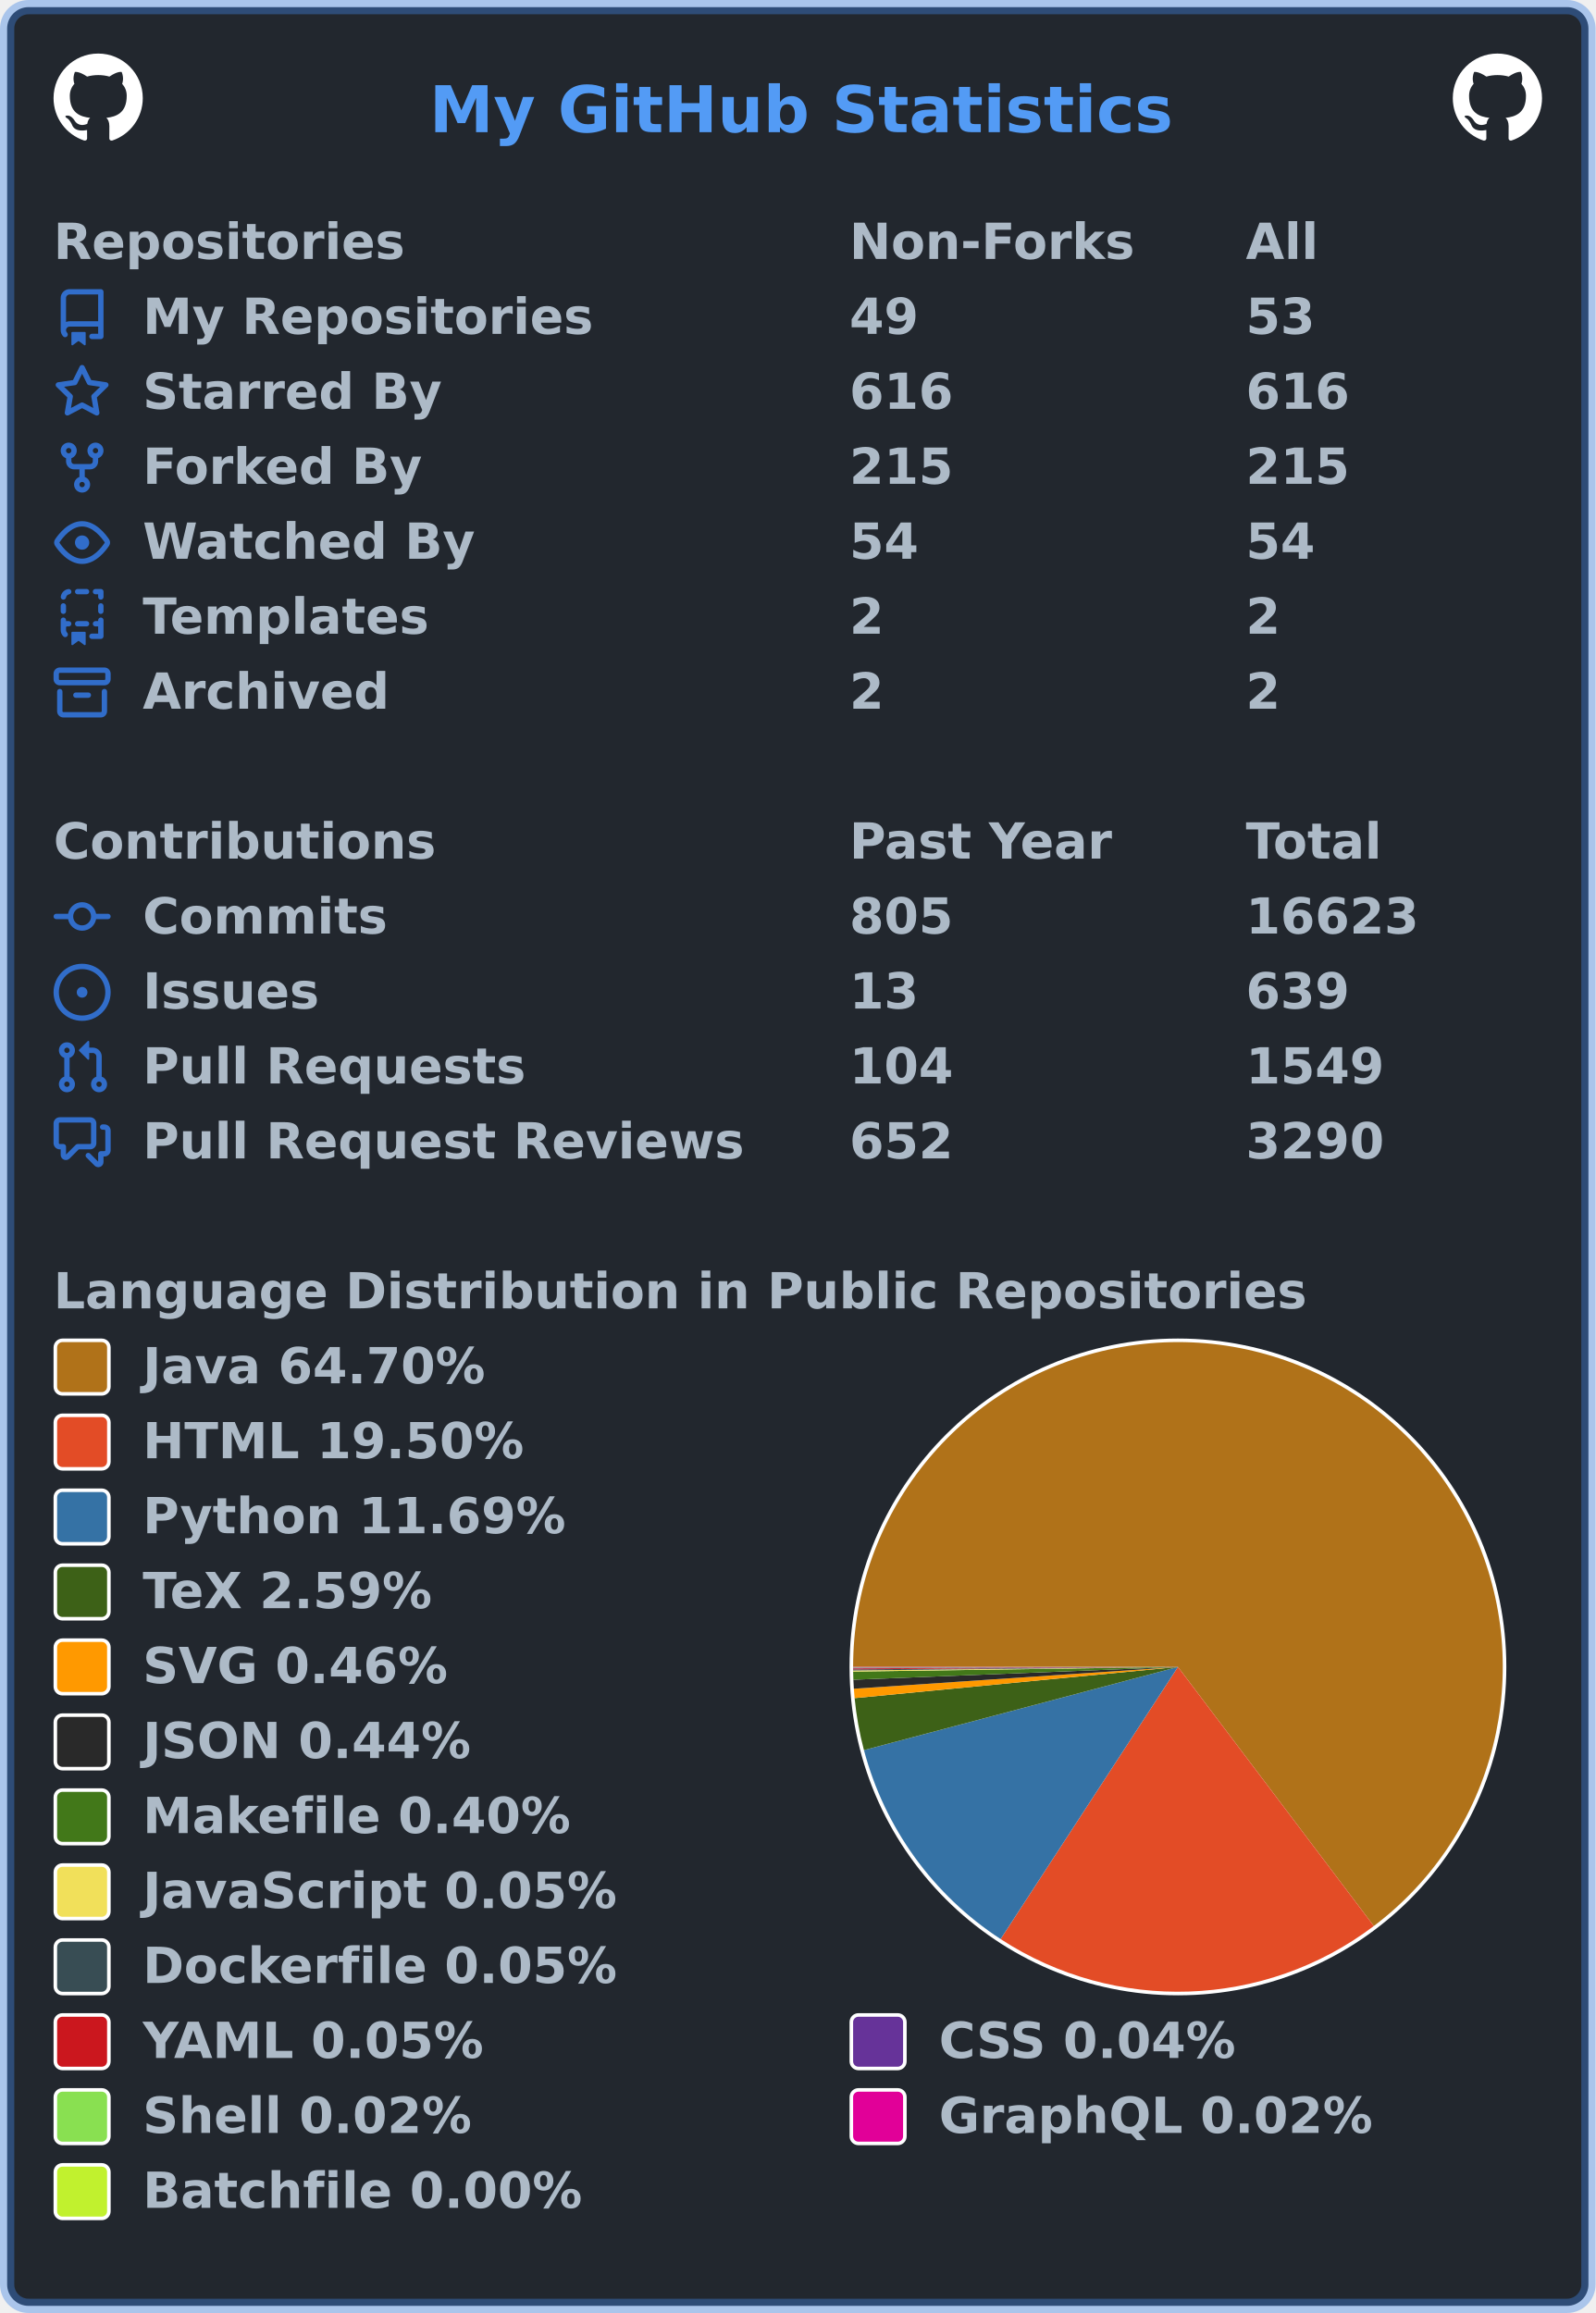
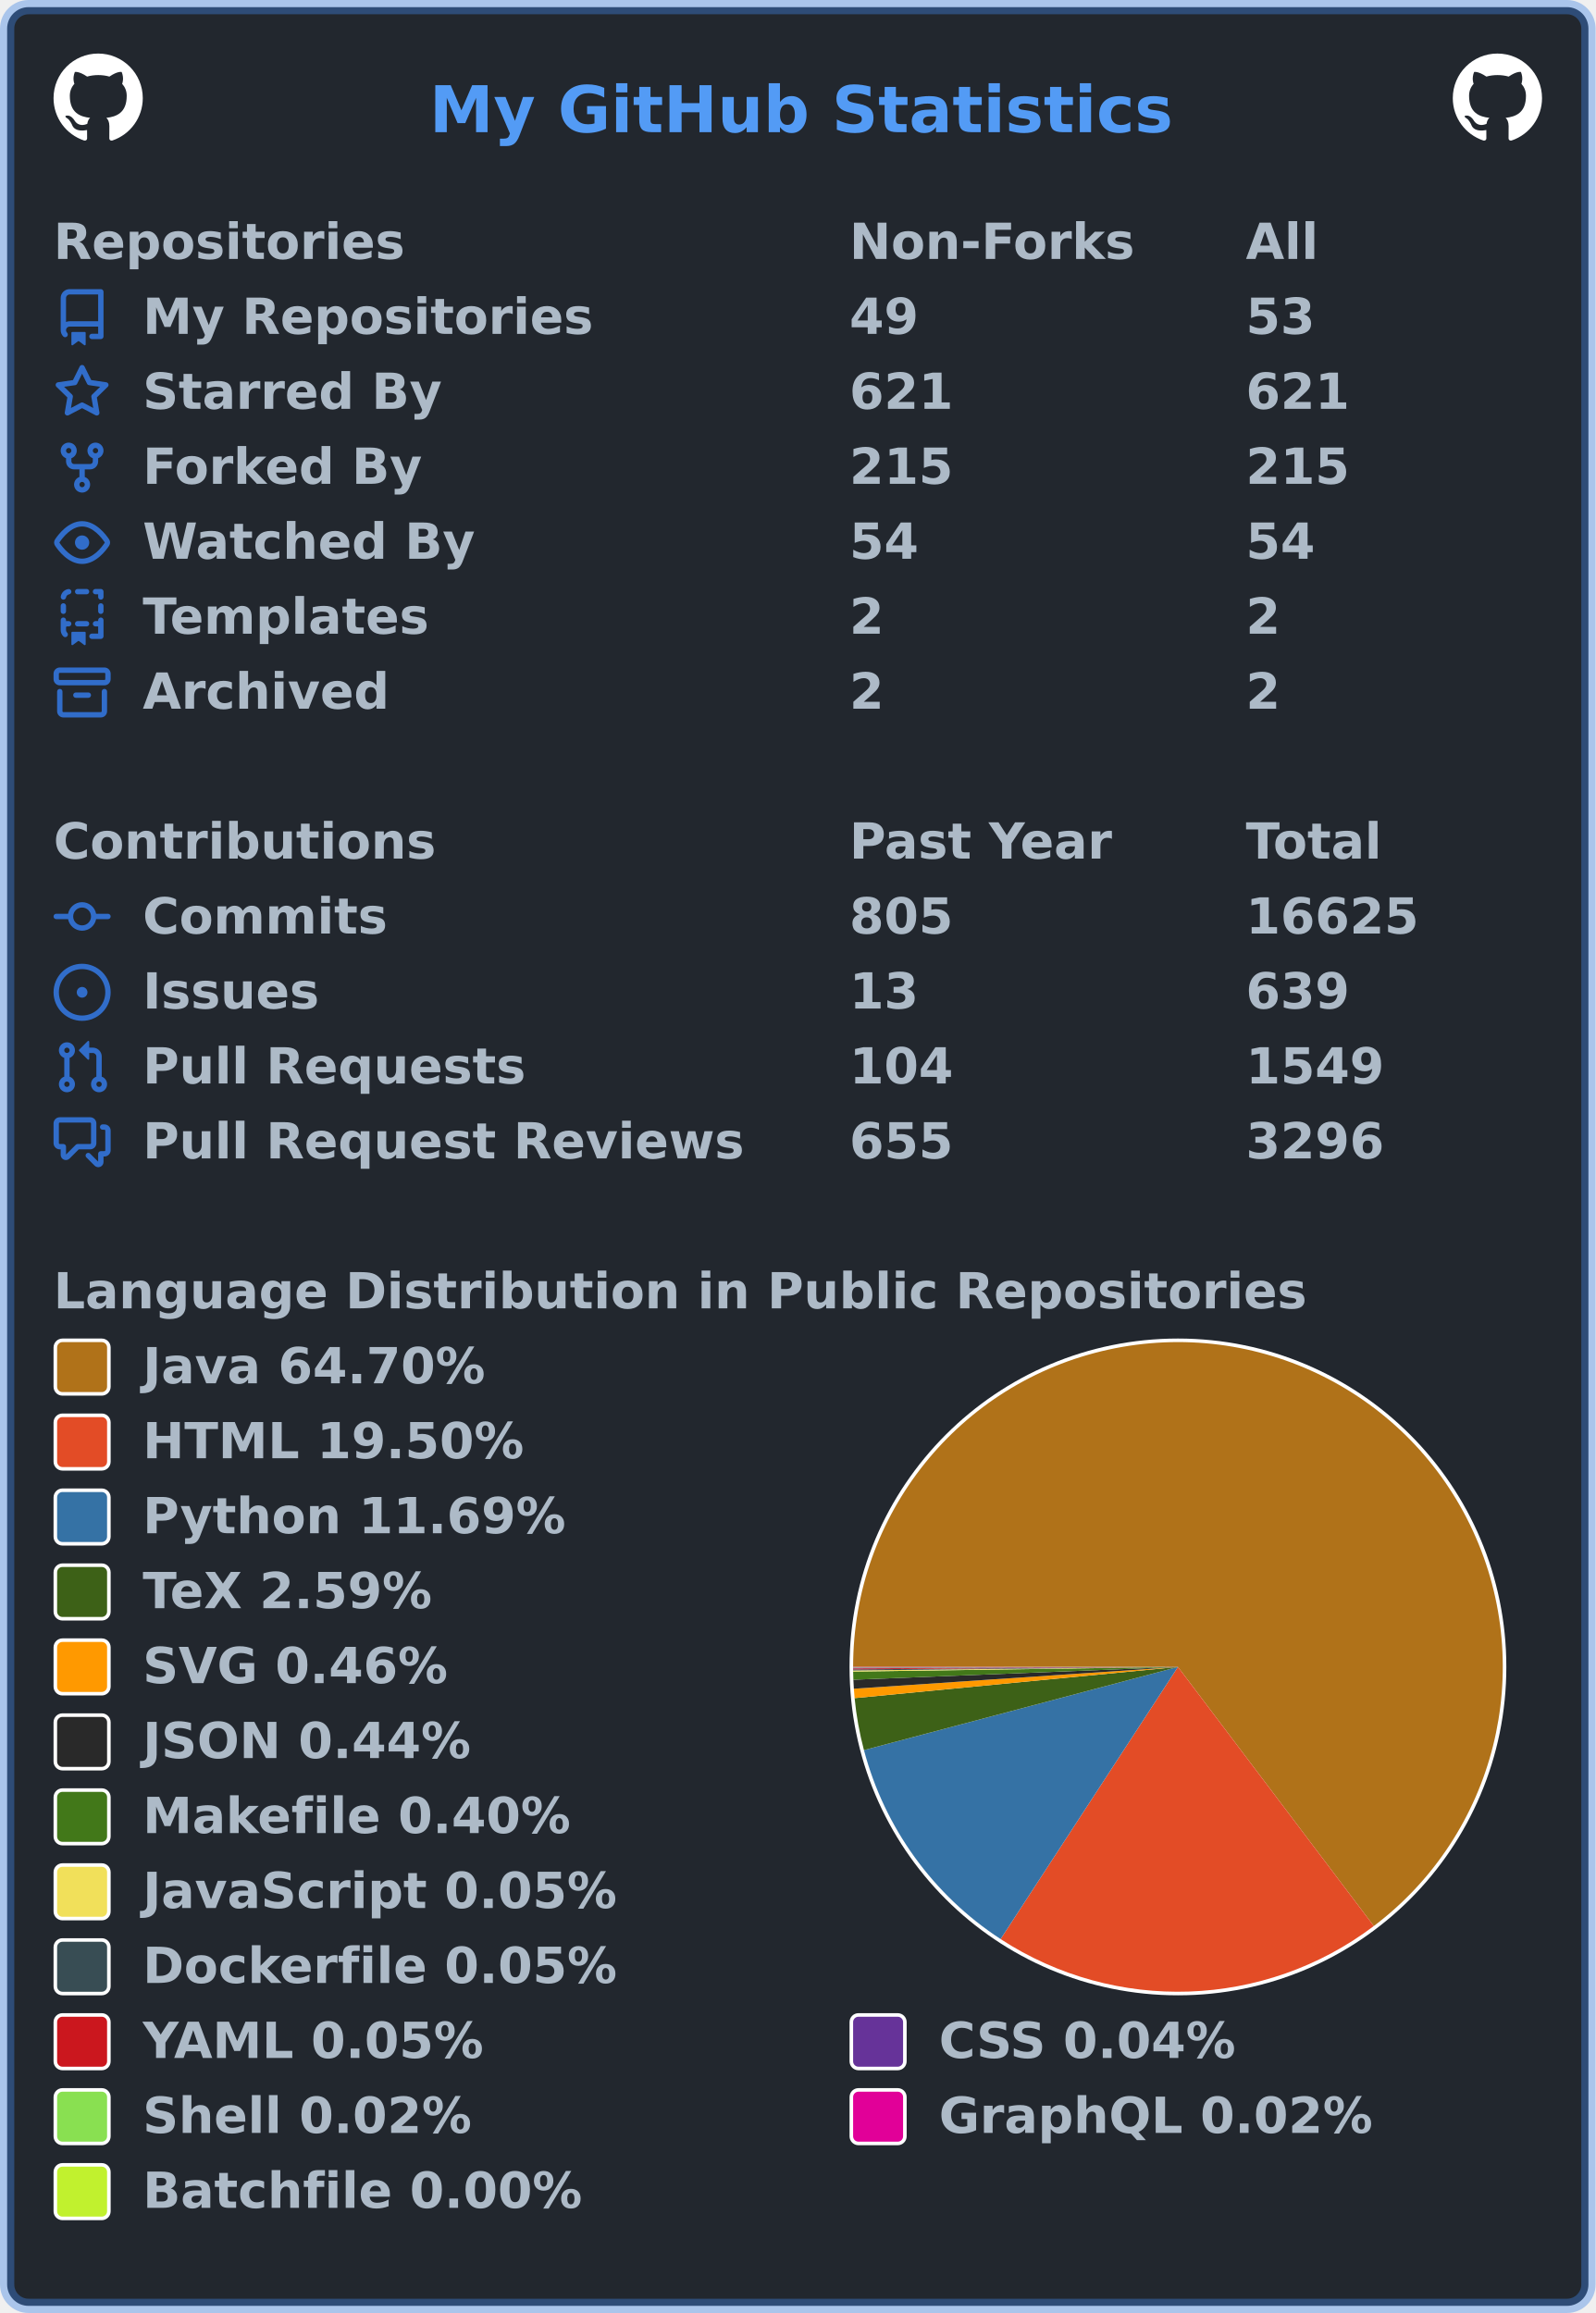
<svg xmlns="http://www.w3.org/2000/svg" width="447" height="648" viewBox="0 0 447 648" lang="en" xml:lang="en">
  <rect x="2" y="2" stroke-width="4" rx="6" width="443" height="644" stroke="rgba(65,132,228,0.4)" fill="#22272e" />
  <g font-weight="600" font-size="110pt" font-family="Verdana,Geneva,DejaVu Sans,sans-serif" text-rendering="geometricPrecision">
    <text x="978" y="301" lengthAdjust="spacingAndGlyphs" textLength="1671" transform="scale(0.123)" fill="#539bf5">My GitHub Statistics</text>
    <svg x="15" y="15" width="25" height="25" viewBox="0 0 16 16">
      <path fill="#ffffff" fill-rule="evenodd" d="M8 0C3.58 0 0 3.58 0 8c0 3.54 2.29 6.53 5.47 7.59.4.07.55-.17.55-.38 0-.19-.01-.82-.01-1.49-2.01.37-2.53-.49-2.69-.94-.09-.23-.48-.94-.82-1.13-.28-.15-.68-.52-.01-.53.63-.01 1.08.58 1.23.82.72 1.21 1.87.87 2.33.66.07-.52.28-.87.51-1.07-1.78-.2-3.64-.89-3.64-3.95 0-.87.31-1.59.82-2.15-.08-.2-.36-1.02.08-2.12 0 0 .67-.21 2.2.82.64-.18 1.32-.27 2-.27.68 0 1.36.09 2 .27 1.53-1.04 2.2-.82 2.2-.82.44 1.1.16 1.92.08 2.12.51.56.82 1.27.82 2.15 0 3.07-1.87 3.75-3.65 3.95.29.25.54.73.54 1.48 0 1.07-.01 1.93-.01 2.2 0 .21.15.46.55.38A8.013 8.013 0 0016 8c0-4.42-3.58-8-8-8z" />
    </svg>
    <svg x="407" y="15" width="25" height="25" viewBox="0 0 16 16">
      <path fill="#ffffff" fill-rule="evenodd" d="M8 0C3.58 0 0 3.58 0 8c0 3.54 2.29 6.53 5.47 7.59.4.07.55-.17.55-.38 0-.19-.01-.82-.01-1.49-2.01.37-2.53-.49-2.69-.94-.09-.23-.48-.94-.82-1.13-.28-.15-.68-.52-.01-.53.63-.01 1.08.58 1.23.82.72 1.21 1.87.87 2.33.66.07-.52.28-.87.51-1.07-1.78-.2-3.64-.89-3.64-3.95 0-.87.31-1.59.82-2.15-.08-.2-.36-1.02.08-2.12 0 0 .67-.21 2.2.82.64-.18 1.32-.27 2-.27.68 0 1.36.09 2 .27 1.53-1.04 2.2-.82 2.2-.82.44 1.1.16 1.92.08 2.12.51.56.82 1.27.82 2.15 0 3.07-1.87 3.75-3.65 3.95.29.25.54.73.54 1.48 0 1.07-.01 1.93-.01 2.2 0 .21.15.46.55.38A8.013 8.013 0 0016 8c0-4.42-3.58-8-8-8z" />
    </svg>
    <g transform="translate(0, 60)" fill="#adbac7">
      <g transform="translate(15, 0)">
        <g transform="scale(0.095)">
          <text x="0" y="132" textLength="1020" lengthAdjust="spacingAndGlyphs">Repositories</text>
          <text x="2347" y="132" textLength="832" lengthAdjust="spacingAndGlyphs">Non-Forks</text>
          <text x="3516" y="132" textLength="206" lengthAdjust="spacingAndGlyphs">All</text>
        </g>
      </g>
      <g transform="translate(15, 21)">
        <path fill="#316dca" fill-rule="evenodd" d="M2 2.5A2.5 2.5 0 014.5 0h8.75a.75.75 0 01.75.75v12.5a.75.75 0 01-.75.75h-2.5a.75.75 0 110-1.5h1.75v-2h-8a1 1 0 00-.714 1.7.75.75 0 01-1.072 1.05A2.495 2.495 0 012 11.5v-9zm10.5-1V9h-8c-.356 0-.694.074-1 .208V2.5a1 1 0 011-1h8zM5 12.25v3.25a.25.25 0 00.4.2l1.45-1.087a.25.25 0 01.3 0L8.6 15.7a.25.25 0 00.4-.2v-3.25a.25.25 0 00-.25-.25h-3.5a.25.25 0 00-.25.25z" />
        <g transform="scale(0.095)">
          <text lengthAdjust="spacingAndGlyphs" textLength="1312" x="263" y="132">My Repositories</text>
          <text lengthAdjust="spacingAndGlyphs" textLength="210" x="2347" y="132">49</text>
          <text lengthAdjust="spacingAndGlyphs" textLength="210" x="3516" y="132">53</text>
        </g>
      </g>
      <g transform="translate(15, 42)">
        <path fill="#316dca" fill-rule="evenodd" d="M8 .25a.75.75 0 01.673.418l1.882 3.815 4.21.612a.75.75 0 01.416 1.279l-3.046 2.97.719 4.192a.75.75 0 01-1.088.791L8 12.347l-3.766 1.98a.75.75 0 01-1.088-.79l.72-4.194L.818 6.374a.75.75 0 01.416-1.28l4.21-.611L7.327.668A.75.75 0 018 .25zm0 2.445L6.615 5.5a.75.75 0 01-.564.41l-3.097.45 2.24 2.184a.75.75 0 01.216.664l-.528 3.084 2.769-1.456a.75.75 0 01.698 0l2.77 1.456-.53-3.084a.75.75 0 01.216-.664l2.24-2.183-3.096-.45a.75.75 0 01-.564-.41L8 2.694v.001z" />
        <g transform="scale(0.095)">
          <text lengthAdjust="spacingAndGlyphs" textLength="874" x="263" y="132">Starred By</text>
-           <text lengthAdjust="spacingAndGlyphs" textLength="315" x="2347" y="132">616</text>
-           <text lengthAdjust="spacingAndGlyphs" textLength="315" x="3516" y="132">616</text>
+           <text lengthAdjust="spacingAndGlyphs" textLength="315" x="2347" y="132">621</text>
+           <text lengthAdjust="spacingAndGlyphs" textLength="315" x="3516" y="132">621</text>
        </g>
      </g>
      <g transform="translate(15, 63)">
        <path fill="#316dca" fill-rule="evenodd" d="M5 3.25a.75.75 0 11-1.5 0 .75.75 0 011.5 0zm0 2.122a2.25 2.25 0 10-1.5 0v.878A2.25 2.25 0 005.75 8.5h1.5v2.128a2.251 2.251 0 101.5 0V8.5h1.5a2.25 2.25 0 002.25-2.25v-.878a2.25 2.25 0 10-1.5 0v.878a.75.75 0 01-.75.75h-4.5A.75.75 0 015 6.25v-.878zm3.75 7.378a.75.75 0 11-1.5 0 .75.75 0 011.5 0zm3-8.75a.75.75 0 100-1.5.75.75 0 000 1.5z" />
        <g transform="scale(0.095)">
          <text lengthAdjust="spacingAndGlyphs" textLength="828" x="263" y="132">Forked By</text>
          <text lengthAdjust="spacingAndGlyphs" textLength="315" x="2347" y="132">215</text>
          <text lengthAdjust="spacingAndGlyphs" textLength="315" x="3516" y="132">215</text>
        </g>
      </g>
      <g transform="translate(15, 84)">
        <path fill="#316dca" fill-rule="evenodd" d="M1.679 7.932c.412-.621 1.242-1.75 2.366-2.717C5.175 4.242 6.527 3.5 8 3.5c1.473 0 2.824.742 3.955 1.715 1.124.967 1.954 2.096 2.366 2.717a.119.119 0 010 .136c-.412.621-1.242 1.75-2.366 2.717C10.825 11.758 9.473 12.5 8 12.5c-1.473 0-2.824-.742-3.955-1.715C2.92 9.818 2.09 8.69 1.679 8.068a.119.119 0 010-.136zM8 2c-1.981 0-3.67.992-4.933 2.078C1.797 5.169.88 6.423.43 7.1a1.619 1.619 0 000 1.798c.45.678 1.367 1.932 2.637 3.024C4.329 13.008 6.019 14 8 14c1.981 0 3.67-.992 4.933-2.078 1.27-1.091 2.187-2.345 2.637-3.023a1.619 1.619 0 000-1.798c-.45-.678-1.367-1.932-2.637-3.023C11.671 2.992 9.981 2 8 2zm0 8a2 2 0 100-4 2 2 0 000 4z" />
        <g transform="scale(0.095)">
          <text lengthAdjust="spacingAndGlyphs" textLength="993" x="263" y="132">Watched By</text>
          <text lengthAdjust="spacingAndGlyphs" textLength="210" x="2347" y="132">54</text>
          <text lengthAdjust="spacingAndGlyphs" textLength="210" x="3516" y="132">54</text>
        </g>
      </g>
      <g transform="translate(15, 105)">
        <path fill="#316dca" fill-rule="evenodd" d="M6 .75A.75.75 0 016.75 0h2.5a.75.75 0 010 1.5h-2.5A.75.75 0 016 .75zm5 0a.75.75 0 01.75-.75h1.5a.75.75 0 01.75.75v1.5a.75.75 0 01-1.5 0V1.5h-.75A.75.75 0 0111 .75zM4.992.662a.75.75 0 01-.636.848c-.436.063-.783.41-.846.846a.75.75 0 01-1.485-.212A2.501 2.501 0 014.144.025a.75.75 0 01.848.637zM2.75 4a.75.75 0 01.75.75v1.5a.75.75 0 01-1.5 0v-1.5A.75.75 0 012.75 4zm10.5 0a.75.75 0 01.75.75v1.5a.75.75 0 01-1.5 0v-1.5a.75.75 0 01.75-.75zM2.75 8a.75.75 0 01.75.75v.268A1.72 1.72 0 013.75 9h.5a.75.75 0 010 1.5h-.5a.25.25 0 00-.25.25v.75c0 .28.114.532.3.714a.75.75 0 01-1.05 1.072A2.495 2.495 0 012 11.5V8.75A.75.75 0 012.75 8zm10.5 0a.75.75 0 01.75.75v4.5a.75.75 0 01-.75.75h-2.5a.75.75 0 010-1.5h1.75v-2h-.75a.75.75 0 010-1.5h.75v-.25a.75.75 0 01.75-.75zM6 9.75A.75.75 0 016.75 9h2.5a.75.75 0 010 1.5h-2.5A.75.75 0 016 9.75zm-1 2.5v3.25a.25.25 0 00.4.2l1.45-1.087a.25.25 0 01.3 0L8.6 15.7a.25.25 0 00.4-.2v-3.25a.25.25 0 00-.25-.25h-3.5a.25.25 0 00-.25.25z" />
        <g transform="scale(0.095)">
          <text lengthAdjust="spacingAndGlyphs" textLength="868" x="263" y="132">Templates</text>
          <text lengthAdjust="spacingAndGlyphs" textLength="105" x="2347" y="132">2</text>
          <text lengthAdjust="spacingAndGlyphs" textLength="105" x="3516" y="132">2</text>
        </g>
      </g>
      <g transform="translate(15, 126)">
        <path fill="#316dca" fill-rule="evenodd" d="M1.75 2.5a.25.25 0 00-.25.25v1.5c0 .138.112.25.25.25h12.5a.25.25 0 00.25-.25v-1.5a.25.25 0 00-.25-.25H1.75zM0 2.75C0 1.784.784 1 1.75 1h12.5c.966 0 1.75.784 1.75 1.75v1.5A1.75 1.75 0 0114.25 6H1.75A1.75 1.75 0 010 4.25v-1.5zM1.75 7a.75.75 0 01.75.75v5.5c0 .138.112.25.25.25h10.5a.25.25 0 00.25-.25v-5.5a.75.75 0 111.5 0v5.5A1.75 1.75 0 0113.25 15H2.75A1.75 1.75 0 011 13.25v-5.5A.75.75 0 011.75 7zm4.5 1a.75.75 0 000 1.5h3.5a.75.75 0 100-1.5h-3.5z" />
        <g transform="scale(0.095)">
          <text lengthAdjust="spacingAndGlyphs" textLength="726" x="263" y="132">Archived</text>
          <text lengthAdjust="spacingAndGlyphs" textLength="105" x="2347" y="132">2</text>
          <text lengthAdjust="spacingAndGlyphs" textLength="105" x="3516" y="132">2</text>
        </g>
      </g>
    </g>
    <g transform="translate(0, 228)" fill="#adbac7">
      <g transform="translate(15, 0)">
        <g transform="scale(0.095)">
          <text x="0" y="132" textLength="1112" lengthAdjust="spacingAndGlyphs">Contributions</text>
          <text x="2347" y="132" textLength="774" lengthAdjust="spacingAndGlyphs">Past Year</text>
          <text x="3516" y="132" textLength="414" lengthAdjust="spacingAndGlyphs">Total</text>
        </g>
      </g>
      <g transform="translate(15, 21)">
        <path fill="#316dca" fill-rule="evenodd" d="M10.5 7.75a2.5 2.5 0 11-5 0 2.5 2.5 0 015 0zm1.43.75a4.002 4.002 0 01-7.86 0H.75a.75.75 0 110-1.5h3.32a4.001 4.001 0 017.86 0h3.32a.75.75 0 110 1.5h-3.32z" />
        <g transform="scale(0.095)">
          <text lengthAdjust="spacingAndGlyphs" textLength="734" x="263" y="132">Commits</text>
          <text lengthAdjust="spacingAndGlyphs" textLength="315" x="2347" y="132">805</text>
-           <text lengthAdjust="spacingAndGlyphs" textLength="525" x="3516" y="132">16623</text>
+           <text lengthAdjust="spacingAndGlyphs" textLength="525" x="3516" y="132">16625</text>
        </g>
      </g>
      <g transform="translate(15, 42)">
        <path fill="#316dca" d="M8 9.5a1.5 1.5 0 100-3 1.5 1.5 0 000 3z" />
        <path fill="#316dca" fill-rule="evenodd" d="M8 0a8 8 0 100 16A8 8 0 008 0zM1.5 8a6.5 6.5 0 1113 0 6.5 6.5 0 01-13 0z" />
        <g transform="scale(0.095)">
          <text lengthAdjust="spacingAndGlyphs" textLength="512" x="263" y="132">Issues</text>
          <text lengthAdjust="spacingAndGlyphs" textLength="210" x="2347" y="132">13</text>
          <text lengthAdjust="spacingAndGlyphs" textLength="315" x="3516" y="132">639</text>
        </g>
      </g>
      <g transform="translate(15, 63)">
        <path fill="#316dca" fill-rule="evenodd" d="M7.177 3.073L9.573.677A.25.25 0 0110 .854v4.792a.25.25 0 01-.427.177L7.177 3.427a.25.25 0 010-.354zM3.75 2.5a.75.75 0 100 1.5.75.75 0 000-1.5zm-2.25.75a2.25 2.25 0 113 2.122v5.256a2.251 2.251 0 11-1.5 0V5.372A2.25 2.25 0 011.5 3.25zM11 2.5h-1V4h1a1 1 0 011 1v5.628a2.251 2.251 0 101.5 0V5A2.5 2.5 0 0011 2.5zm1 10.25a.75.75 0 111.5 0 .75.75 0 01-1.5 0zM3.75 12a.75.75 0 100 1.5.75.75 0 000-1.5z" />
        <g transform="scale(0.095)">
          <text lengthAdjust="spacingAndGlyphs" textLength="1113" x="263" y="132">Pull Requests</text>
          <text lengthAdjust="spacingAndGlyphs" textLength="315" x="2347" y="132">104</text>
          <text lengthAdjust="spacingAndGlyphs" textLength="420" x="3516" y="132">1549</text>
        </g>
      </g>
      <g transform="translate(15, 84)">
        <path fill="#316dca" fill-rule="evenodd" d="M1.5 2.75a.25.25 0 01.25-.25h8.5a.25.25 0 01.25.25v5.5a.25.25 0 01-.25.25h-3.5a.75.75 0 00-.53.22L3.5 11.44V9.25a.75.75 0 00-.75-.75h-1a.25.25 0 01-.25-.25v-5.5zM1.75 1A1.75 1.75 0 000 2.75v5.5C0 9.216.784 10 1.75 10H2v1.543a1.457 1.457 0 002.487 1.03L7.061 10h3.189A1.75 1.75 0 0012 8.25v-5.5A1.75 1.75 0 0010.25 1h-8.5zM14.5 4.75a.25.25 0 00-.25-.25h-.5a.75.75 0 110-1.5h.5c.966 0 1.75.784 1.75 1.75v5.5A1.75 1.75 0 0114.25 12H14v1.543a1.457 1.457 0 01-2.487 1.03L9.22 12.28a.75.75 0 111.06-1.06l2.22 2.22v-2.19a.75.75 0 01.75-.75h1a.25.25 0 00.25-.25v-5.5z" />
        <g transform="scale(0.095)">
          <text lengthAdjust="spacingAndGlyphs" textLength="1762" x="263" y="132">Pull Request Reviews</text>
-           <text lengthAdjust="spacingAndGlyphs" textLength="315" x="2347" y="132">652</text>
-           <text lengthAdjust="spacingAndGlyphs" textLength="420" x="3516" y="132">3290</text>
+           <text lengthAdjust="spacingAndGlyphs" textLength="315" x="2347" y="132">655</text>
+           <text lengthAdjust="spacingAndGlyphs" textLength="420" x="3516" y="132">3296</text>
        </g>
      </g>
    </g>
    <g transform="translate(0, 354)" fill="#adbac7">
      <g transform="translate(15, 0)">
        <g transform="scale(0.095)">
          <text x="0" y="132" textLength="3652" lengthAdjust="spacingAndGlyphs">Language Distribution in Public Repositories</text>
        </g>
      </g>
      <g transform="translate(238, 21)">
        <circle cx="92" cy="92" r="92" fill="#ffffff" />
      </g>
      <g transform="translate(239, 22)">
        <g>
          <path fill-rule="evenodd" fill="#b07219" d="M 0.0,91 A 91 91 0 1 1 145.877 163.591 L 91,91 Z" />
          <path fill-rule="evenodd" fill="#e34c26" d="M 145.877,163.591 A 91 91 0 0 1 41.313 167.238 L 91,91 Z" />
          <path fill-rule="evenodd" fill="#3572A5" d="M 41.313,167.238 A 91 91 0 0 1 3.034 114.303 L 91,91 Z" />
          <path fill-rule="evenodd" fill="#3D6117" d="M 3.034,114.303 A 91 91 0 0 1 0.421 99.743 L 91,91 Z" />
          <path fill-rule="evenodd" fill="#ff9900" d="M 0.421,99.743 A 91 91 0 0 1 0.206 97.112 L 91,91 Z" />
          <path fill-rule="evenodd" fill="#292929" d="M 0.206,97.112 A 91 91 0 0 1 0.071 94.585 L 91,91 Z" />
          <path fill-rule="evenodd" fill="#427819" d="M 0.071,94.585 A 91 91 0 0 1 0.009 92.305 L 91,91 Z" />
          <path fill-rule="evenodd" fill="#f1e05a" d="M 0.009,92.305 A 91 91 0 0 1 0.005 91.993 L 91,91 Z" />
          <path fill-rule="evenodd" fill="#384d54" d="M 0.005,91.993 A 91 91 0 0 1 0.003 91.69 L 91,91 Z" />
          <path fill-rule="evenodd" fill="#cb171e" d="M 0.003,91.69 A 91 91 0 0 1 0.001 91.411 L 91,91 Z" />
          <path fill-rule="evenodd" fill="#663399" d="M 0.001,91.411 A 91 91 0 0 1 0 91.195 L 91,91 Z" />
          <path fill-rule="evenodd" fill="#89e051" d="M 0,91.195 A 91 91 0 0 1 5.29016359820389e-05 91.098 L 91,91 Z" />
          <path fill-rule="evenodd" fill="#e10098" d="M 5.29016359820389e-05,91.098 A 91 91 0 0 1 1.3798877773751883e-07 91.005 L 91,91 Z" />
          <path fill-rule="evenodd" fill="#C1F12E" d="M 1.3798877773751883e-07,91.005 A 91 91 0 0 1 0.0 91 L 91,91 Z" />
          <animateTransform attributeName="transform" attributeType="XML" type="rotate" from="0 91 91" to="360 91 91" dur="10s" repeatCount="indefinite" />
        </g>
      </g>
      <g transform="translate(15, 21)">
        <rect x="0.5" y="0.5" rx="2" width="15" height="15" fill="#b07219" stroke-width="1" stroke="#ffffff" />
        <text transform="scale(0.095)" x="263" y="132" textLength="1038" lengthAdjust="spacingAndGlyphs">Java 64.70%</text>
      </g>
      <g transform="translate(15, 42)">
        <rect x="0.5" y="0.5" rx="2" width="15" height="15" fill="#e34c26" stroke-width="1" stroke="#ffffff" />
        <text transform="scale(0.095)" x="263" y="132" textLength="1142" lengthAdjust="spacingAndGlyphs">HTML 19.50%</text>
      </g>
      <g transform="translate(15, 63)">
        <rect x="0.5" y="0.5" rx="2" width="15" height="15" fill="#3572A5" stroke-width="1" stroke="#ffffff" />
        <text transform="scale(0.095)" x="263" y="132" textLength="1254" lengthAdjust="spacingAndGlyphs">Python 11.69%</text>
      </g>
      <g transform="translate(15, 84)">
        <rect x="0.5" y="0.5" rx="2" width="15" height="15" fill="#3D6117" stroke-width="1" stroke="#ffffff" />
        <text transform="scale(0.095)" x="263" y="132" textLength="894" lengthAdjust="spacingAndGlyphs">TeX 2.59%</text>
      </g>
      <g transform="translate(15, 105)">
        <rect x="0.5" y="0.5" rx="2" width="15" height="15" fill="#ff9900" stroke-width="1" stroke="#ffffff" />
        <text transform="scale(0.095)" x="263" y="132" textLength="922" lengthAdjust="spacingAndGlyphs">SVG 0.46%</text>
      </g>
      <g transform="translate(15, 126)">
        <rect x="0.5" y="0.5" rx="2" width="15" height="15" fill="#292929" stroke-width="1" stroke="#ffffff" />
        <text transform="scale(0.095)" x="263" y="132" textLength="993" lengthAdjust="spacingAndGlyphs">JSON 0.44%</text>
      </g>
      <g transform="translate(15, 147)">
        <rect x="0.5" y="0.5" rx="2" width="15" height="15" fill="#427819" stroke-width="1" stroke="#ffffff" />
        <text transform="scale(0.095)" x="263" y="132" textLength="1272" lengthAdjust="spacingAndGlyphs">Makefile 0.40%</text>
      </g>
      <g transform="translate(15, 168)">
        <rect x="0.5" y="0.5" rx="2" width="15" height="15" fill="#f1e05a" stroke-width="1" stroke="#ffffff" />
        <text transform="scale(0.095)" x="263" y="132" textLength="1412" lengthAdjust="spacingAndGlyphs">JavaScript 0.05%</text>
      </g>
      <g transform="translate(15, 189)">
        <rect x="0.5" y="0.5" rx="2" width="15" height="15" fill="#384d54" stroke-width="1" stroke="#ffffff" />
        <text transform="scale(0.095)" x="263" y="132" textLength="1414" lengthAdjust="spacingAndGlyphs">Dockerfile 0.05%</text>
      </g>
      <g transform="translate(15, 210)">
        <rect x="0.5" y="0.5" rx="2" width="15" height="15" fill="#cb171e" stroke-width="1" stroke="#ffffff" />
        <text transform="scale(0.095)" x="263" y="132" textLength="1026" lengthAdjust="spacingAndGlyphs">YAML 0.05%</text>
        <rect x="223.5" y="0.5" rx="2" width="15" height="15" fill="#663399" stroke-width="1" stroke="#ffffff" />
        <text transform="scale(0.095)" x="2611" y="132" textLength="903" lengthAdjust="spacingAndGlyphs">CSS 0.04%</text>
      </g>
      <g transform="translate(15, 231)">
        <rect x="0.5" y="0.5" rx="2" width="15" height="15" fill="#89e051" stroke-width="1" stroke="#ffffff" />
        <text transform="scale(0.095)" x="263" y="132" textLength="982" lengthAdjust="spacingAndGlyphs">Shell 0.02%</text>
        <rect x="223.5" y="0.5" rx="2" width="15" height="15" fill="#e10098" stroke-width="1" stroke="#ffffff" />
        <text transform="scale(0.095)" x="2611" y="132" textLength="1305" lengthAdjust="spacingAndGlyphs">GraphQL 0.02%</text>
      </g>
      <g transform="translate(15, 252)">
        <rect x="0.5" y="0.5" rx="2" width="15" height="15" fill="#C1F12E" stroke-width="1" stroke="#ffffff" />
        <text transform="scale(0.095)" x="263" y="132" textLength="1304" lengthAdjust="spacingAndGlyphs">Batchfile 0.00%</text>
      </g>
    </g>
  </g>
</svg>
